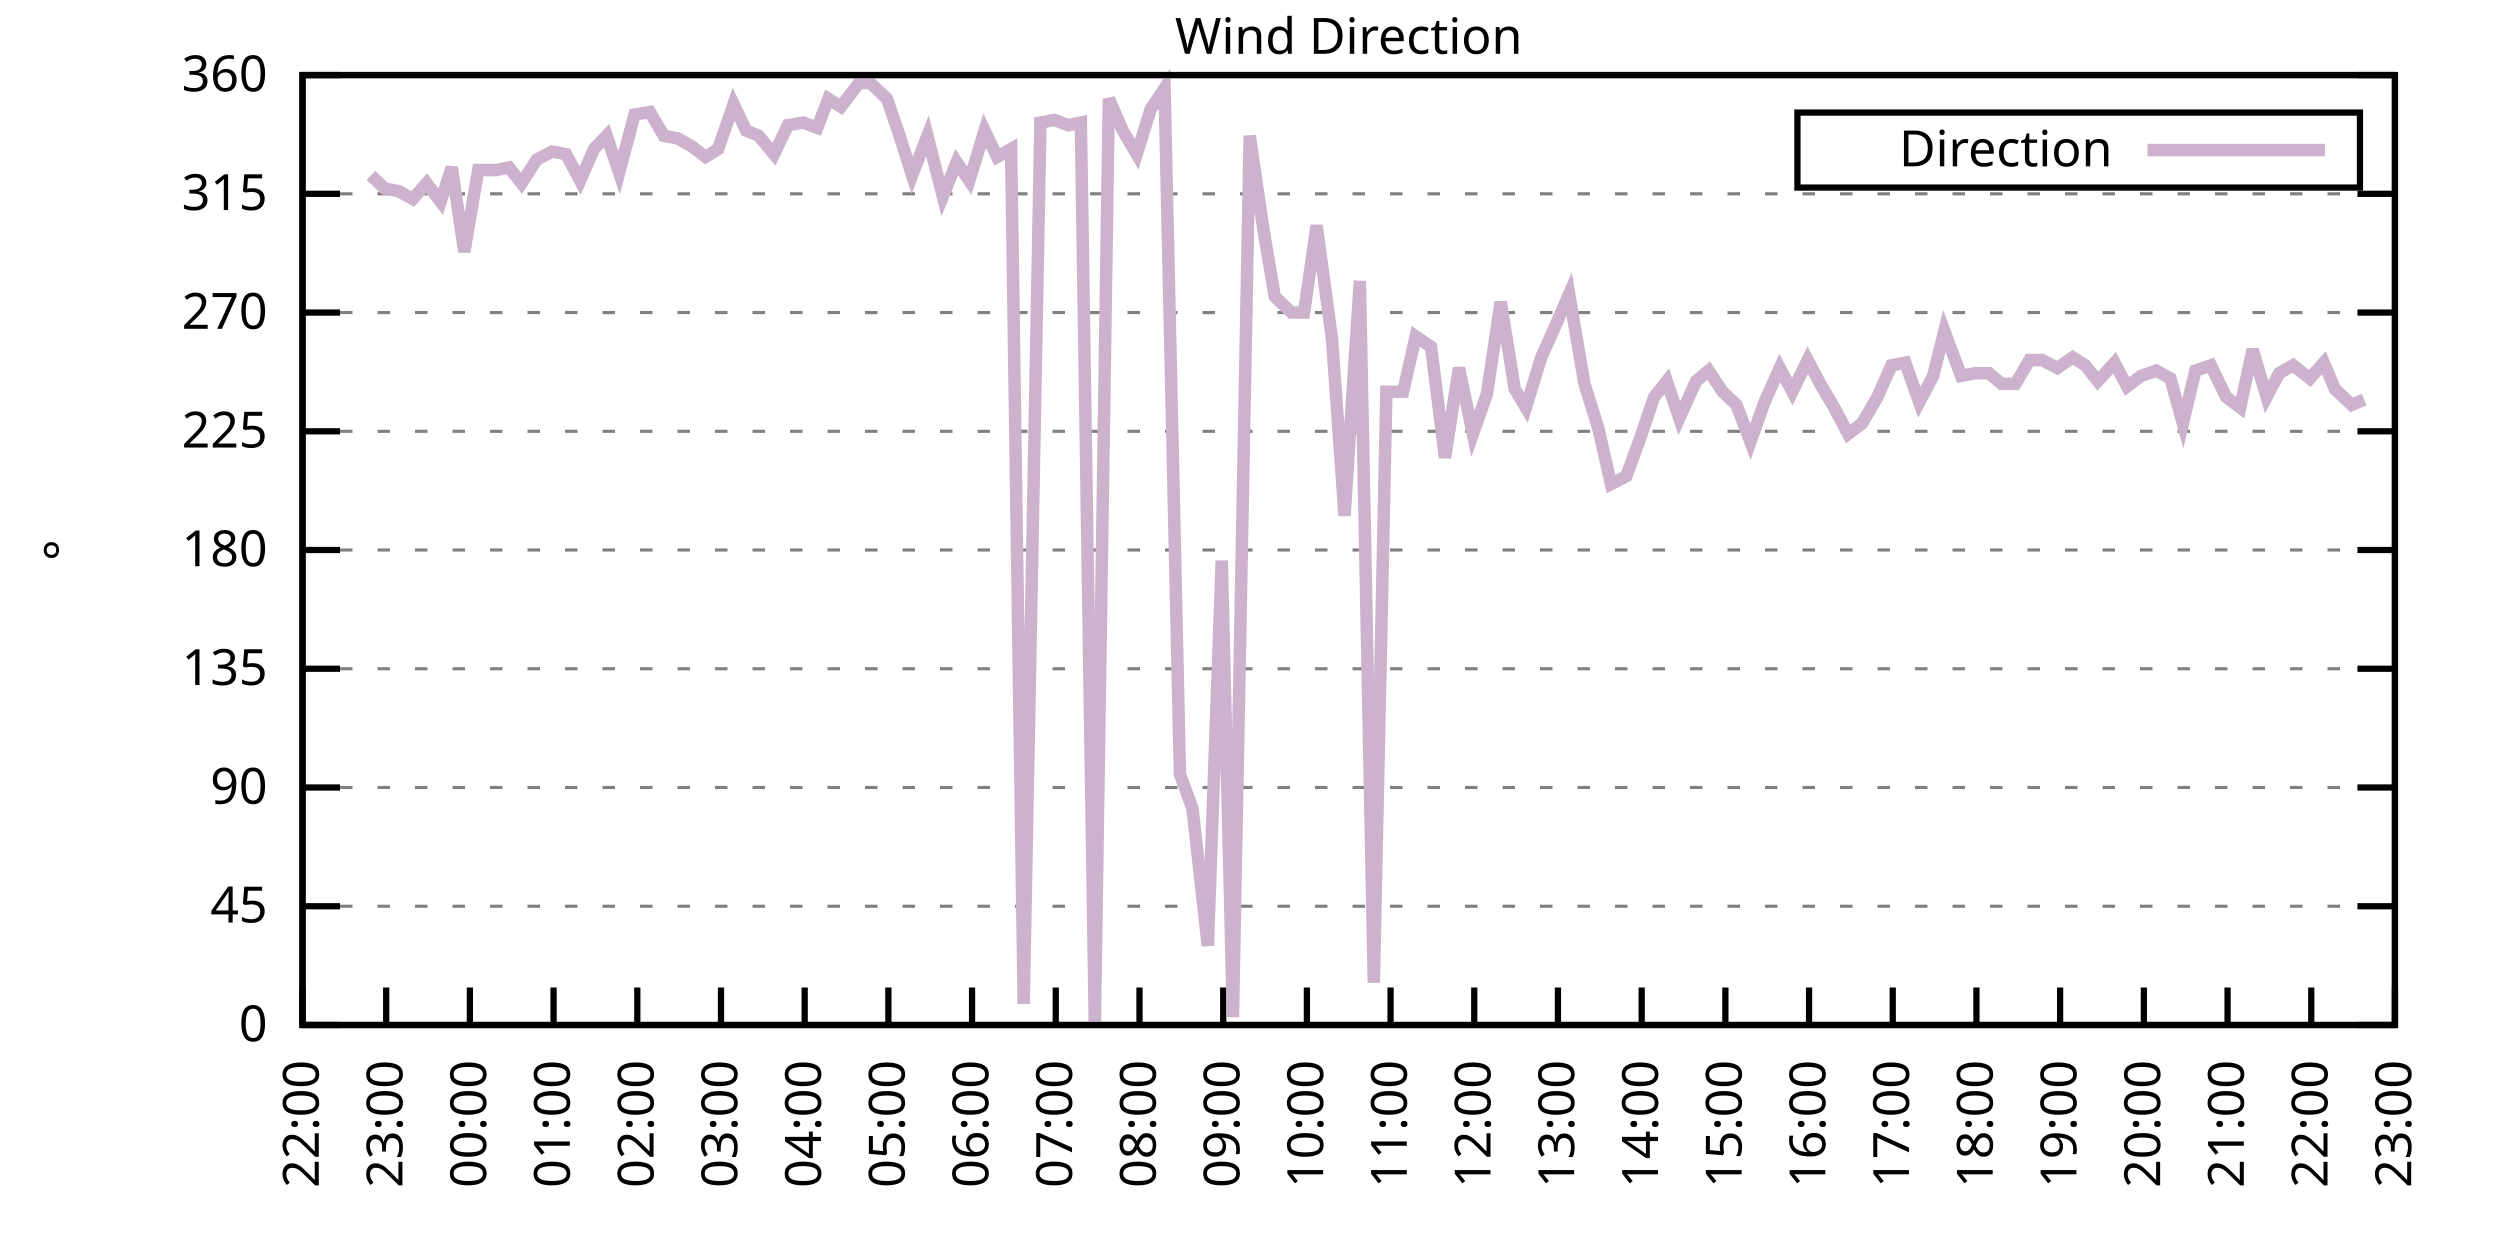
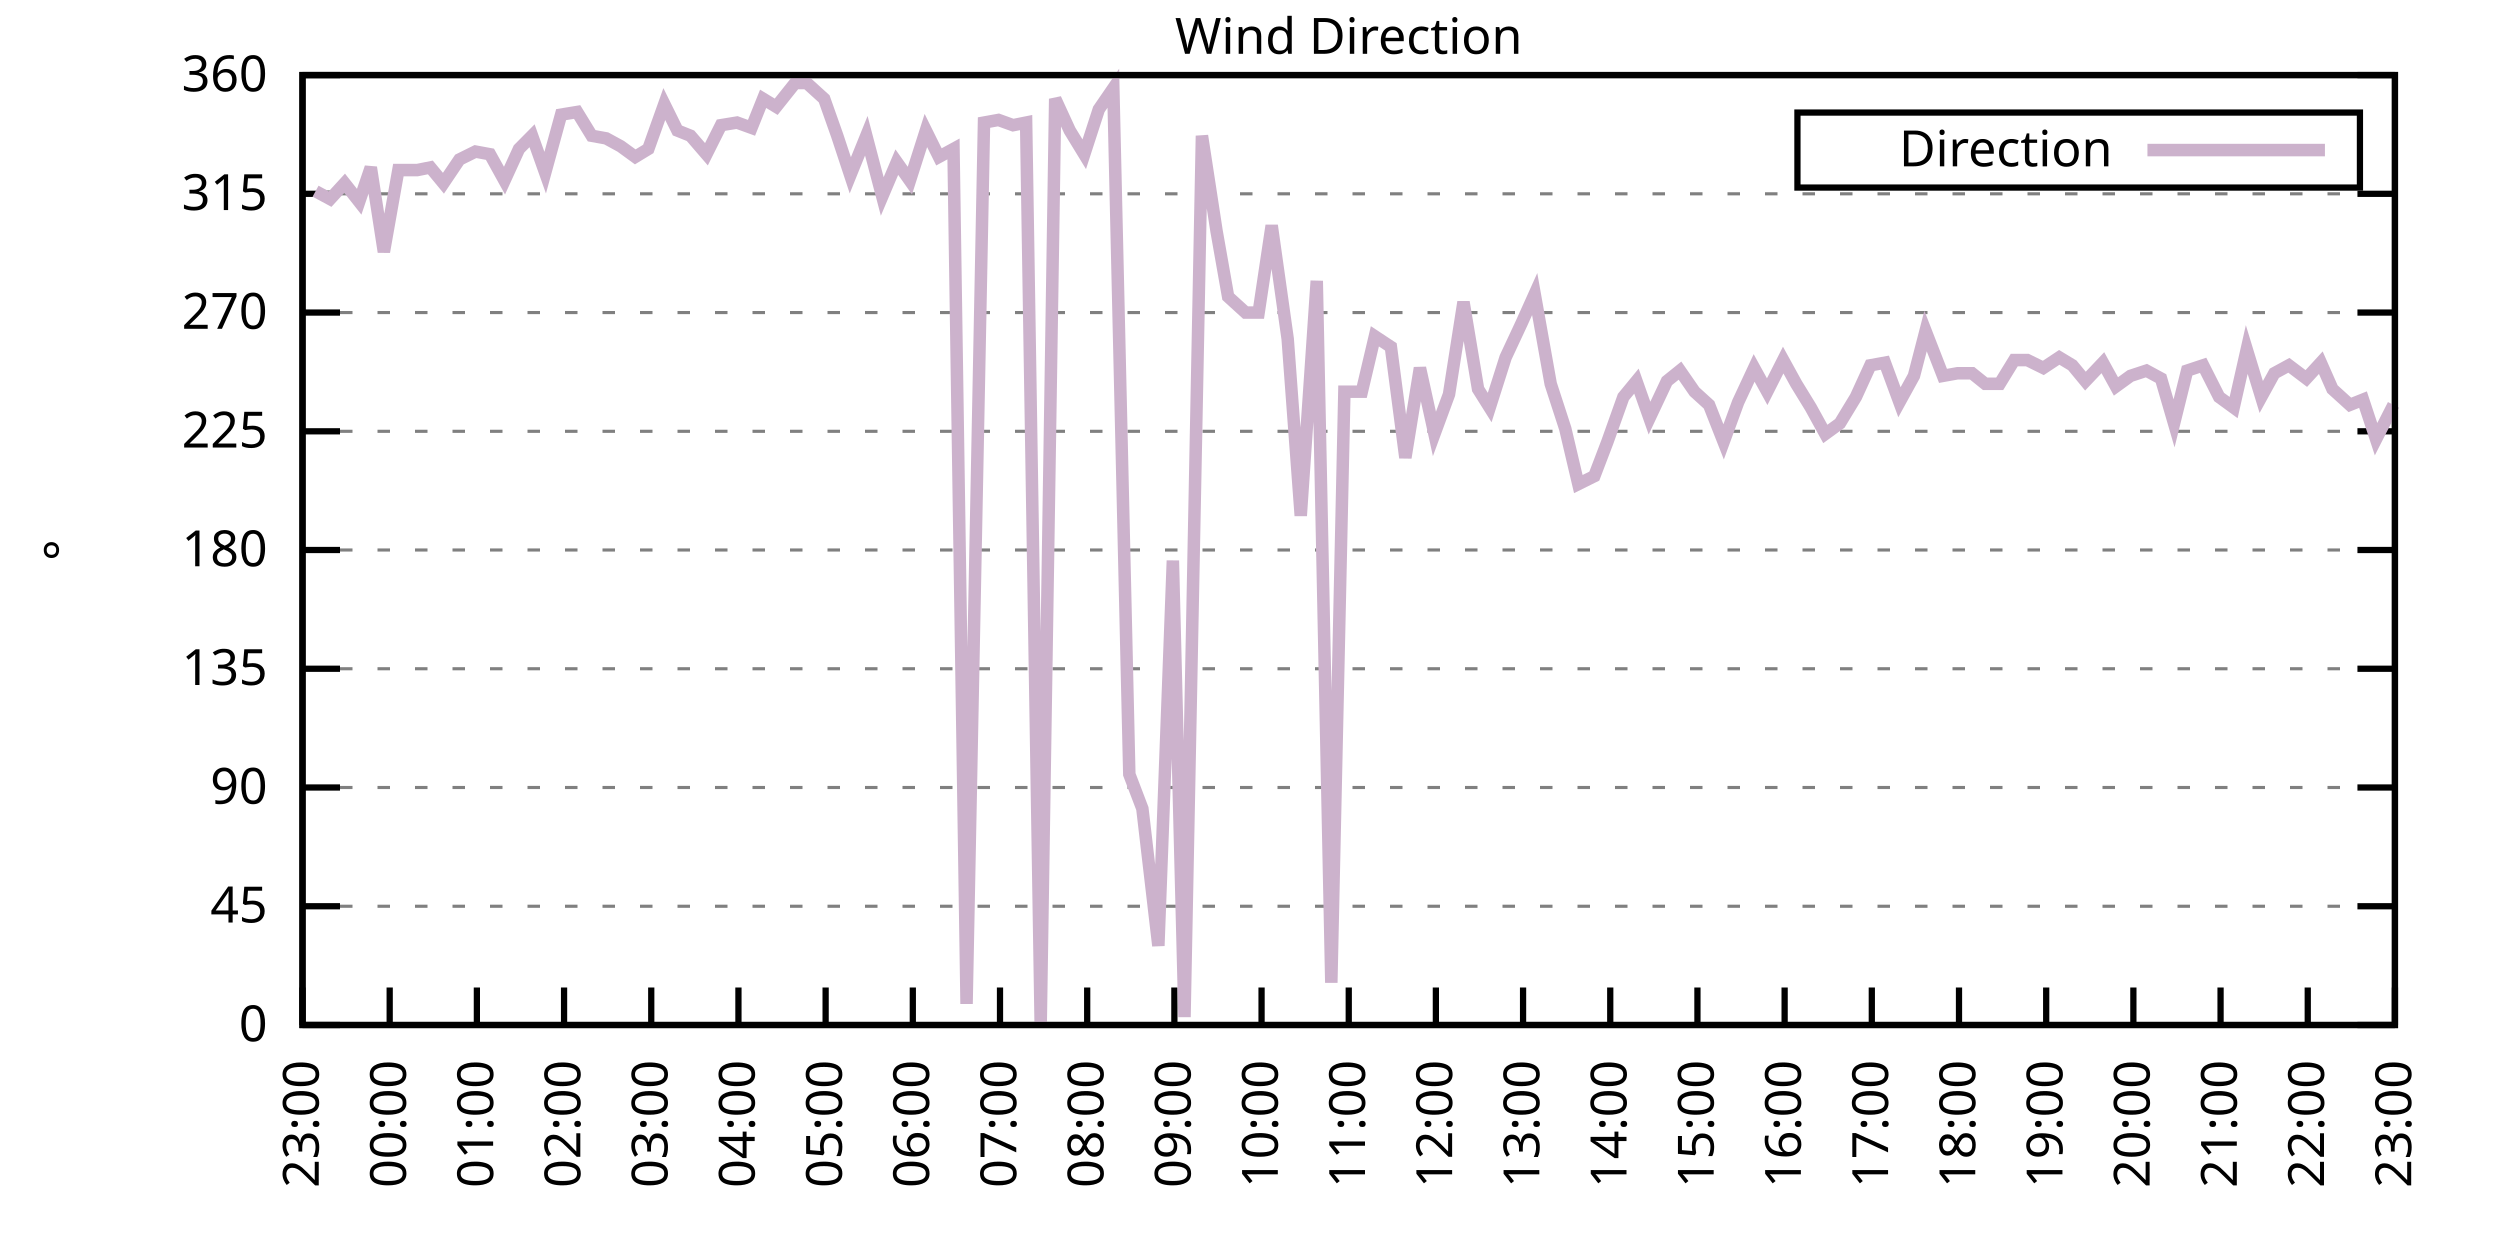
<svg xmlns="http://www.w3.org/2000/svg" xmlns:xlink="http://www.w3.org/1999/xlink" width="400" height="200" viewBox="0 0 400 200">
  <g id="gnuplot_canvas">
    <rect x="0" y="0" width="400" height="200" fill="none" />
    <defs>
      <circle id="gpDot" r="0.5" stroke-width="0.5" stroke="currentColor" />
      <path id="gpPt0" stroke-width="0.333" stroke="currentColor" d="M-1,0 h2 M0,-1 v2" />
      <path id="gpPt1" stroke-width="0.333" stroke="currentColor" d="M-1,-1 L1,1 M1,-1 L-1,1" />
      <path id="gpPt2" stroke-width="0.333" stroke="currentColor" d="M-1,0 L1,0 M0,-1 L0,1 M-1,-1 L1,1 M-1,1 L1,-1" />
      <rect id="gpPt3" stroke-width="0.333" stroke="currentColor" x="-1" y="-1" width="2" height="2" />
      <rect id="gpPt4" stroke-width="0.333" stroke="currentColor" fill="currentColor" x="-1" y="-1" width="2" height="2" />
      <circle id="gpPt5" stroke-width="0.333" stroke="currentColor" cx="0" cy="0" r="1" />
      <use xlink:href="#gpPt5" id="gpPt6" fill="currentColor" stroke="none" />
      <path id="gpPt7" stroke-width="0.333" stroke="currentColor" d="M0,-1.33 L-1.33,0.67 L1.33,0.67 z" />
      <use xlink:href="#gpPt7" id="gpPt8" fill="currentColor" stroke="none" />
      <use xlink:href="#gpPt7" id="gpPt9" stroke="currentColor" transform="rotate(180)" />
      <use xlink:href="#gpPt9" id="gpPt10" fill="currentColor" stroke="none" />
      <use xlink:href="#gpPt3" id="gpPt11" stroke="currentColor" transform="rotate(45)" />
      <use xlink:href="#gpPt11" id="gpPt12" fill="currentColor" stroke="none" />
      <path id="gpPt13" stroke-width="0.333" stroke="currentColor" d="M0,1.330 L1.265,0.411 L0.782,-1.067 L-0.782,-1.076 L-1.265,0.411 z" />
      <use xlink:href="#gpPt13" id="gpPt14" fill="currentColor" stroke="none" />
      <filter id="textbox" filterUnits="objectBoundingBox" x="0" y="0" height="1" width="1">
        <feFlood flood-color="white" flood-opacity="1" result="bgnd" />
        <feComposite in="SourceGraphic" in2="bgnd" operator="atop" />
      </filter>
      <filter id="greybox" filterUnits="objectBoundingBox" x="0" y="0" height="1" width="1">
        <feFlood flood-color="lightgrey" flood-opacity="1" result="grey" />
        <feComposite in="SourceGraphic" in2="grey" operator="atop" />
      </filter>
    </defs>
    <g fill="none" color="white" stroke="currentColor" stroke-width="1.00" stroke-linecap="butt" stroke-linejoin="miter">
</g>
    <g fill="none" color="black" stroke="currentColor" stroke-width="1.00" stroke-linecap="butt" stroke-linejoin="miter">
      <g stroke="none" shape-rendering="crispEdges">
        <polygon fill="rgb(255, 255, 255)" points="48.40,164.00 383.18,164.00 383.18,12.02 48.40,12.02 " />
      </g>
    </g>
    <g fill="none" color="black" stroke="currentColor" stroke-width="1.00" stroke-linecap="butt" stroke-linejoin="miter">
</g>
    <g fill="none" color="black" stroke="black" stroke-width="0.50" stroke-linecap="butt" stroke-linejoin="miter">
</g>
    <g fill="none" color="gray" stroke="currentColor" stroke-width="0.50" stroke-linecap="butt" stroke-linejoin="miter">
      <path stroke="gray" stroke-dasharray="2,4" class="gridline" d="M48.40,164.00 L383.19,164.00  " />
    </g>
    <g fill="none" color="gray" stroke="gray" stroke-width="1.00" stroke-linecap="butt" stroke-linejoin="miter">
</g>
    <g fill="none" color="black" stroke="currentColor" stroke-width="1.00" stroke-linecap="butt" stroke-linejoin="miter">
      <path stroke="black" d="M48.40,164.00 L54.40,164.00 M383.19,164.00 L377.19,164.00  " />
      <g transform="translate(42.80,166.60)" stroke="none" fill="black" font-family="Sans" font-size="8.00" text-anchor="end">
        <text>
          <tspan font-family="Sans"> 0</tspan>
        </text>
      </g>
    </g>
    <g fill="none" color="black" stroke="currentColor" stroke-width="1.00" stroke-linecap="butt" stroke-linejoin="miter">
</g>
    <g fill="none" color="black" stroke="black" stroke-width="0.50" stroke-linecap="butt" stroke-linejoin="miter">
</g>
    <g fill="none" color="gray" stroke="currentColor" stroke-width="0.50" stroke-linecap="butt" stroke-linejoin="miter">
      <path stroke="gray" stroke-dasharray="2,4" class="gridline" d="M48.40,145.00 L383.19,145.00  " />
    </g>
    <g fill="none" color="gray" stroke="gray" stroke-width="1.00" stroke-linecap="butt" stroke-linejoin="miter">
</g>
    <g fill="none" color="black" stroke="currentColor" stroke-width="1.00" stroke-linecap="butt" stroke-linejoin="miter">
      <path stroke="black" d="M48.40,145.00 L54.40,145.00 M383.19,145.00 L377.19,145.00  " />
      <g transform="translate(42.80,147.60)" stroke="none" fill="black" font-family="Sans" font-size="8.00" text-anchor="end">
        <text>
          <tspan font-family="Sans"> 45</tspan>
        </text>
      </g>
    </g>
    <g fill="none" color="black" stroke="currentColor" stroke-width="1.00" stroke-linecap="butt" stroke-linejoin="miter">
</g>
    <g fill="none" color="black" stroke="black" stroke-width="0.50" stroke-linecap="butt" stroke-linejoin="miter">
</g>
    <g fill="none" color="gray" stroke="currentColor" stroke-width="0.50" stroke-linecap="butt" stroke-linejoin="miter">
      <path stroke="gray" stroke-dasharray="2,4" class="gridline" d="M48.40,126.00 L383.19,126.00  " />
    </g>
    <g fill="none" color="gray" stroke="gray" stroke-width="1.00" stroke-linecap="butt" stroke-linejoin="miter">
</g>
    <g fill="none" color="black" stroke="currentColor" stroke-width="1.00" stroke-linecap="butt" stroke-linejoin="miter">
      <path stroke="black" d="M48.40,126.00 L54.40,126.00 M383.19,126.00 L377.19,126.00  " />
      <g transform="translate(42.80,128.60)" stroke="none" fill="black" font-family="Sans" font-size="8.00" text-anchor="end">
        <text>
          <tspan font-family="Sans"> 90</tspan>
        </text>
      </g>
    </g>
    <g fill="none" color="black" stroke="currentColor" stroke-width="1.00" stroke-linecap="butt" stroke-linejoin="miter">
</g>
    <g fill="none" color="black" stroke="black" stroke-width="0.50" stroke-linecap="butt" stroke-linejoin="miter">
</g>
    <g fill="none" color="gray" stroke="currentColor" stroke-width="0.50" stroke-linecap="butt" stroke-linejoin="miter">
      <path stroke="gray" stroke-dasharray="2,4" class="gridline" d="M48.40,107.00 L383.19,107.00  " />
    </g>
    <g fill="none" color="gray" stroke="gray" stroke-width="1.00" stroke-linecap="butt" stroke-linejoin="miter">
</g>
    <g fill="none" color="black" stroke="currentColor" stroke-width="1.00" stroke-linecap="butt" stroke-linejoin="miter">
      <path stroke="black" d="M48.40,107.00 L54.40,107.00 M383.19,107.00 L377.19,107.00  " />
      <g transform="translate(42.80,109.60)" stroke="none" fill="black" font-family="Sans" font-size="8.00" text-anchor="end">
        <text>
          <tspan font-family="Sans"> 135</tspan>
        </text>
      </g>
    </g>
    <g fill="none" color="black" stroke="currentColor" stroke-width="1.00" stroke-linecap="butt" stroke-linejoin="miter">
</g>
    <g fill="none" color="black" stroke="black" stroke-width="0.50" stroke-linecap="butt" stroke-linejoin="miter">
</g>
    <g fill="none" color="gray" stroke="currentColor" stroke-width="0.50" stroke-linecap="butt" stroke-linejoin="miter">
      <path stroke="gray" stroke-dasharray="2,4" class="gridline" d="M48.40,88.00 L383.19,88.00  " />
    </g>
    <g fill="none" color="gray" stroke="gray" stroke-width="1.00" stroke-linecap="butt" stroke-linejoin="miter">
</g>
    <g fill="none" color="black" stroke="currentColor" stroke-width="1.00" stroke-linecap="butt" stroke-linejoin="miter">
      <path stroke="black" d="M48.40,88.00 L54.40,88.00 M383.19,88.00 L377.19,88.00  " />
      <g transform="translate(42.80,90.60)" stroke="none" fill="black" font-family="Sans" font-size="8.00" text-anchor="end">
        <text>
          <tspan font-family="Sans"> 180</tspan>
        </text>
      </g>
    </g>
    <g fill="none" color="black" stroke="currentColor" stroke-width="1.00" stroke-linecap="butt" stroke-linejoin="miter">
</g>
    <g fill="none" color="black" stroke="black" stroke-width="0.50" stroke-linecap="butt" stroke-linejoin="miter">
</g>
    <g fill="none" color="gray" stroke="currentColor" stroke-width="0.50" stroke-linecap="butt" stroke-linejoin="miter">
      <path stroke="gray" stroke-dasharray="2,4" class="gridline" d="M48.40,69.01 L383.19,69.01  " />
    </g>
    <g fill="none" color="gray" stroke="gray" stroke-width="1.00" stroke-linecap="butt" stroke-linejoin="miter">
</g>
    <g fill="none" color="black" stroke="currentColor" stroke-width="1.00" stroke-linecap="butt" stroke-linejoin="miter">
      <path stroke="black" d="M48.40,69.01 L54.40,69.01 M383.19,69.01 L377.19,69.01  " />
      <g transform="translate(42.80,71.61)" stroke="none" fill="black" font-family="Sans" font-size="8.00" text-anchor="end">
        <text>
          <tspan font-family="Sans"> 225</tspan>
        </text>
      </g>
    </g>
    <g fill="none" color="black" stroke="currentColor" stroke-width="1.00" stroke-linecap="butt" stroke-linejoin="miter">
</g>
    <g fill="none" color="black" stroke="black" stroke-width="0.50" stroke-linecap="butt" stroke-linejoin="miter">
</g>
    <g fill="none" color="gray" stroke="currentColor" stroke-width="0.50" stroke-linecap="butt" stroke-linejoin="miter">
      <path stroke="gray" stroke-dasharray="2,4" class="gridline" d="M48.40,50.01 L383.19,50.01  " />
    </g>
    <g fill="none" color="gray" stroke="gray" stroke-width="1.00" stroke-linecap="butt" stroke-linejoin="miter">
</g>
    <g fill="none" color="black" stroke="currentColor" stroke-width="1.00" stroke-linecap="butt" stroke-linejoin="miter">
      <path stroke="black" d="M48.40,50.01 L54.40,50.01 M383.19,50.01 L377.19,50.01  " />
      <g transform="translate(42.80,52.61)" stroke="none" fill="black" font-family="Sans" font-size="8.00" text-anchor="end">
        <text>
          <tspan font-family="Sans"> 270</tspan>
        </text>
      </g>
    </g>
    <g fill="none" color="black" stroke="currentColor" stroke-width="1.00" stroke-linecap="butt" stroke-linejoin="miter">
</g>
    <g fill="none" color="black" stroke="black" stroke-width="0.50" stroke-linecap="butt" stroke-linejoin="miter">
</g>
    <g fill="none" color="gray" stroke="currentColor" stroke-width="0.50" stroke-linecap="butt" stroke-linejoin="miter">
      <path stroke="gray" stroke-dasharray="2,4" class="gridline" d="M48.40,31.01 L383.19,31.01  " />
    </g>
    <g fill="none" color="gray" stroke="gray" stroke-width="1.00" stroke-linecap="butt" stroke-linejoin="miter">
</g>
    <g fill="none" color="black" stroke="currentColor" stroke-width="1.00" stroke-linecap="butt" stroke-linejoin="miter">
      <path stroke="black" d="M48.40,31.01 L54.40,31.01 M383.19,31.01 L377.19,31.01  " />
      <g transform="translate(42.80,33.61)" stroke="none" fill="black" font-family="Sans" font-size="8.00" text-anchor="end">
        <text>
          <tspan font-family="Sans"> 315</tspan>
        </text>
      </g>
    </g>
    <g fill="none" color="black" stroke="currentColor" stroke-width="1.00" stroke-linecap="butt" stroke-linejoin="miter">
</g>
    <g fill="none" color="black" stroke="black" stroke-width="0.50" stroke-linecap="butt" stroke-linejoin="miter">
</g>
    <g fill="none" color="gray" stroke="currentColor" stroke-width="0.50" stroke-linecap="butt" stroke-linejoin="miter">
      <path stroke="gray" stroke-dasharray="2,4" class="gridline" d="M48.40,12.01 L383.19,12.01  " />
    </g>
    <g fill="none" color="gray" stroke="gray" stroke-width="1.00" stroke-linecap="butt" stroke-linejoin="miter">
</g>
    <g fill="none" color="black" stroke="currentColor" stroke-width="1.00" stroke-linecap="butt" stroke-linejoin="miter">
      <path stroke="black" d="M48.40,12.01 L54.40,12.01 M383.19,12.01 L377.19,12.01  " />
      <g transform="translate(42.80,14.61)" stroke="none" fill="black" font-family="Sans" font-size="8.00" text-anchor="end">
        <text>
          <tspan font-family="Sans"> 360</tspan>
        </text>
      </g>
    </g>
    <g fill="none" color="black" stroke="currentColor" stroke-width="1.00" stroke-linecap="butt" stroke-linejoin="miter">
      <path stroke="black" d="M48.40,164.00 L48.40,158.00  " />
      <g transform="translate(51.00,169.60) rotate(270.00)" stroke="none" fill="black" font-family="Sans" font-size="8.00" text-anchor="end">
        <text>
-           <tspan font-family="Sans">22:00</tspan>
-         </text>
-       </g>
-     </g>
-     <g fill="none" color="black" stroke="currentColor" stroke-width="1.00" stroke-linecap="butt" stroke-linejoin="miter">
-       <path stroke="black" d="M61.79,164.00 L61.79,158.00  " />
-       <g transform="translate(64.39,169.60) rotate(270.00)" stroke="none" fill="black" font-family="Sans" font-size="8.00" text-anchor="end">
-         <text>
          <tspan font-family="Sans">23:00</tspan>
        </text>
      </g>
    </g>
    <g fill="none" color="black" stroke="currentColor" stroke-width="1.00" stroke-linecap="butt" stroke-linejoin="miter">
-       <path stroke="black" d="M75.18,164.00 L75.18,158.00  " />
-       <g transform="translate(77.78,169.60) rotate(270.00)" stroke="none" fill="black" font-family="Sans" font-size="8.00" text-anchor="end">
+       <path stroke="black" d="M62.35,164.00 L62.35,158.00  " />
+       <g transform="translate(64.95,169.60) rotate(270.00)" stroke="none" fill="black" font-family="Sans" font-size="8.00" text-anchor="end">
        <text>
          <tspan font-family="Sans">00:00</tspan>
        </text>
      </g>
    </g>
    <g fill="none" color="black" stroke="currentColor" stroke-width="1.00" stroke-linecap="butt" stroke-linejoin="miter">
-       <path stroke="black" d="M88.57,164.00 L88.57,158.00  " />
-       <g transform="translate(91.17,169.60) rotate(270.00)" stroke="none" fill="black" font-family="Sans" font-size="8.00" text-anchor="end">
+       <path stroke="black" d="M76.30,164.00 L76.30,158.00  " />
+       <g transform="translate(78.90,169.60) rotate(270.00)" stroke="none" fill="black" font-family="Sans" font-size="8.00" text-anchor="end">
        <text>
          <tspan font-family="Sans">01:00</tspan>
        </text>
      </g>
    </g>
    <g fill="none" color="black" stroke="currentColor" stroke-width="1.00" stroke-linecap="butt" stroke-linejoin="miter">
-       <path stroke="black" d="M101.97,164.00 L101.97,158.00  " />
-       <g transform="translate(104.57,169.60) rotate(270.00)" stroke="none" fill="black" font-family="Sans" font-size="8.00" text-anchor="end">
+       <path stroke="black" d="M90.25,164.00 L90.25,158.00  " />
+       <g transform="translate(92.85,169.60) rotate(270.00)" stroke="none" fill="black" font-family="Sans" font-size="8.00" text-anchor="end">
        <text>
          <tspan font-family="Sans">02:00</tspan>
        </text>
      </g>
    </g>
    <g fill="none" color="black" stroke="currentColor" stroke-width="1.00" stroke-linecap="butt" stroke-linejoin="miter">
-       <path stroke="black" d="M115.36,164.00 L115.36,158.00  " />
-       <g transform="translate(117.96,169.60) rotate(270.00)" stroke="none" fill="black" font-family="Sans" font-size="8.00" text-anchor="end">
+       <path stroke="black" d="M104.20,164.00 L104.20,158.00  " />
+       <g transform="translate(106.80,169.60) rotate(270.00)" stroke="none" fill="black" font-family="Sans" font-size="8.00" text-anchor="end">
        <text>
          <tspan font-family="Sans">03:00</tspan>
        </text>
      </g>
    </g>
    <g fill="none" color="black" stroke="currentColor" stroke-width="1.00" stroke-linecap="butt" stroke-linejoin="miter">
-       <path stroke="black" d="M128.75,164.00 L128.75,158.00  " />
-       <g transform="translate(131.35,169.60) rotate(270.00)" stroke="none" fill="black" font-family="Sans" font-size="8.00" text-anchor="end">
+       <path stroke="black" d="M118.15,164.00 L118.15,158.00  " />
+       <g transform="translate(120.75,169.60) rotate(270.00)" stroke="none" fill="black" font-family="Sans" font-size="8.00" text-anchor="end">
        <text>
          <tspan font-family="Sans">04:00</tspan>
        </text>
      </g>
    </g>
    <g fill="none" color="black" stroke="currentColor" stroke-width="1.00" stroke-linecap="butt" stroke-linejoin="miter">
-       <path stroke="black" d="M142.14,164.00 L142.14,158.00  " />
-       <g transform="translate(144.74,169.60) rotate(270.00)" stroke="none" fill="black" font-family="Sans" font-size="8.00" text-anchor="end">
+       <path stroke="black" d="M132.10,164.00 L132.10,158.00  " />
+       <g transform="translate(134.70,169.60) rotate(270.00)" stroke="none" fill="black" font-family="Sans" font-size="8.00" text-anchor="end">
        <text>
          <tspan font-family="Sans">05:00</tspan>
        </text>
      </g>
    </g>
    <g fill="none" color="black" stroke="currentColor" stroke-width="1.00" stroke-linecap="butt" stroke-linejoin="miter">
-       <path stroke="black" d="M155.53,164.00 L155.53,158.00  " />
-       <g transform="translate(158.13,169.60) rotate(270.00)" stroke="none" fill="black" font-family="Sans" font-size="8.00" text-anchor="end">
+       <path stroke="black" d="M146.05,164.00 L146.05,158.00  " />
+       <g transform="translate(148.65,169.60) rotate(270.00)" stroke="none" fill="black" font-family="Sans" font-size="8.00" text-anchor="end">
        <text>
          <tspan font-family="Sans">06:00</tspan>
        </text>
      </g>
    </g>
    <g fill="none" color="black" stroke="currentColor" stroke-width="1.00" stroke-linecap="butt" stroke-linejoin="miter">
-       <path stroke="black" d="M168.92,164.00 L168.92,158.00  " />
-       <g transform="translate(171.52,169.60) rotate(270.00)" stroke="none" fill="black" font-family="Sans" font-size="8.00" text-anchor="end">
+       <path stroke="black" d="M160.00,164.00 L160.00,158.00  " />
+       <g transform="translate(162.60,169.60) rotate(270.00)" stroke="none" fill="black" font-family="Sans" font-size="8.00" text-anchor="end">
        <text>
          <tspan font-family="Sans">07:00</tspan>
        </text>
      </g>
    </g>
    <g fill="none" color="black" stroke="currentColor" stroke-width="1.00" stroke-linecap="butt" stroke-linejoin="miter">
-       <path stroke="black" d="M182.32,164.00 L182.32,158.00  " />
-       <g transform="translate(184.92,169.60) rotate(270.00)" stroke="none" fill="black" font-family="Sans" font-size="8.00" text-anchor="end">
+       <path stroke="black" d="M173.95,164.00 L173.95,158.00  " />
+       <g transform="translate(176.55,169.60) rotate(270.00)" stroke="none" fill="black" font-family="Sans" font-size="8.00" text-anchor="end">
        <text>
          <tspan font-family="Sans">08:00</tspan>
        </text>
      </g>
    </g>
    <g fill="none" color="black" stroke="currentColor" stroke-width="1.00" stroke-linecap="butt" stroke-linejoin="miter">
-       <path stroke="black" d="M195.71,164.00 L195.71,158.00  " />
-       <g transform="translate(198.31,169.60) rotate(270.00)" stroke="none" fill="black" font-family="Sans" font-size="8.00" text-anchor="end">
+       <path stroke="black" d="M187.90,164.00 L187.90,158.00  " />
+       <g transform="translate(190.50,169.60) rotate(270.00)" stroke="none" fill="black" font-family="Sans" font-size="8.00" text-anchor="end">
        <text>
          <tspan font-family="Sans">09:00</tspan>
        </text>
      </g>
    </g>
    <g fill="none" color="black" stroke="currentColor" stroke-width="1.00" stroke-linecap="butt" stroke-linejoin="miter">
-       <path stroke="black" d="M209.10,164.00 L209.10,158.00  " />
-       <g transform="translate(211.70,169.60) rotate(270.00)" stroke="none" fill="black" font-family="Sans" font-size="8.00" text-anchor="end">
+       <path stroke="black" d="M201.85,164.00 L201.85,158.00  " />
+       <g transform="translate(204.45,169.60) rotate(270.00)" stroke="none" fill="black" font-family="Sans" font-size="8.00" text-anchor="end">
        <text>
          <tspan font-family="Sans">10:00</tspan>
        </text>
      </g>
    </g>
    <g fill="none" color="black" stroke="currentColor" stroke-width="1.00" stroke-linecap="butt" stroke-linejoin="miter">
-       <path stroke="black" d="M222.49,164.00 L222.49,158.00  " />
-       <g transform="translate(225.09,169.60) rotate(270.00)" stroke="none" fill="black" font-family="Sans" font-size="8.00" text-anchor="end">
+       <path stroke="black" d="M215.80,164.00 L215.80,158.00  " />
+       <g transform="translate(218.40,169.60) rotate(270.00)" stroke="none" fill="black" font-family="Sans" font-size="8.00" text-anchor="end">
        <text>
          <tspan font-family="Sans">11:00</tspan>
        </text>
      </g>
    </g>
    <g fill="none" color="black" stroke="currentColor" stroke-width="1.00" stroke-linecap="butt" stroke-linejoin="miter">
-       <path stroke="black" d="M235.88,164.00 L235.88,158.00  " />
-       <g transform="translate(238.48,169.60) rotate(270.00)" stroke="none" fill="black" font-family="Sans" font-size="8.00" text-anchor="end">
+       <path stroke="black" d="M229.74,164.00 L229.74,158.00  " />
+       <g transform="translate(232.34,169.60) rotate(270.00)" stroke="none" fill="black" font-family="Sans" font-size="8.00" text-anchor="end">
        <text>
          <tspan font-family="Sans">12:00</tspan>
        </text>
      </g>
    </g>
    <g fill="none" color="black" stroke="currentColor" stroke-width="1.00" stroke-linecap="butt" stroke-linejoin="miter">
-       <path stroke="black" d="M249.27,164.00 L249.27,158.00  " />
-       <g transform="translate(251.87,169.60) rotate(270.00)" stroke="none" fill="black" font-family="Sans" font-size="8.00" text-anchor="end">
+       <path stroke="black" d="M243.69,164.00 L243.69,158.00  " />
+       <g transform="translate(246.29,169.60) rotate(270.00)" stroke="none" fill="black" font-family="Sans" font-size="8.00" text-anchor="end">
        <text>
          <tspan font-family="Sans">13:00</tspan>
        </text>
      </g>
    </g>
    <g fill="none" color="black" stroke="currentColor" stroke-width="1.00" stroke-linecap="butt" stroke-linejoin="miter">
-       <path stroke="black" d="M262.67,164.00 L262.67,158.00  " />
-       <g transform="translate(265.27,169.60) rotate(270.00)" stroke="none" fill="black" font-family="Sans" font-size="8.00" text-anchor="end">
+       <path stroke="black" d="M257.64,164.00 L257.64,158.00  " />
+       <g transform="translate(260.24,169.60) rotate(270.00)" stroke="none" fill="black" font-family="Sans" font-size="8.00" text-anchor="end">
        <text>
          <tspan font-family="Sans">14:00</tspan>
        </text>
      </g>
    </g>
    <g fill="none" color="black" stroke="currentColor" stroke-width="1.00" stroke-linecap="butt" stroke-linejoin="miter">
-       <path stroke="black" d="M276.06,164.00 L276.06,158.00  " />
-       <g transform="translate(278.66,169.60) rotate(270.00)" stroke="none" fill="black" font-family="Sans" font-size="8.00" text-anchor="end">
+       <path stroke="black" d="M271.59,164.00 L271.59,158.00  " />
+       <g transform="translate(274.19,169.60) rotate(270.00)" stroke="none" fill="black" font-family="Sans" font-size="8.00" text-anchor="end">
        <text>
          <tspan font-family="Sans">15:00</tspan>
        </text>
      </g>
    </g>
    <g fill="none" color="black" stroke="currentColor" stroke-width="1.00" stroke-linecap="butt" stroke-linejoin="miter">
-       <path stroke="black" d="M289.45,164.00 L289.45,158.00  " />
-       <g transform="translate(292.05,169.60) rotate(270.00)" stroke="none" fill="black" font-family="Sans" font-size="8.00" text-anchor="end">
+       <path stroke="black" d="M285.54,164.00 L285.54,158.00  " />
+       <g transform="translate(288.14,169.60) rotate(270.00)" stroke="none" fill="black" font-family="Sans" font-size="8.00" text-anchor="end">
        <text>
          <tspan font-family="Sans">16:00</tspan>
        </text>
      </g>
    </g>
    <g fill="none" color="black" stroke="currentColor" stroke-width="1.00" stroke-linecap="butt" stroke-linejoin="miter">
-       <path stroke="black" d="M302.84,164.00 L302.84,158.00  " />
-       <g transform="translate(305.44,169.60) rotate(270.00)" stroke="none" fill="black" font-family="Sans" font-size="8.00" text-anchor="end">
+       <path stroke="black" d="M299.49,164.00 L299.49,158.00  " />
+       <g transform="translate(302.09,169.60) rotate(270.00)" stroke="none" fill="black" font-family="Sans" font-size="8.00" text-anchor="end">
        <text>
          <tspan font-family="Sans">17:00</tspan>
        </text>
      </g>
    </g>
    <g fill="none" color="black" stroke="currentColor" stroke-width="1.00" stroke-linecap="butt" stroke-linejoin="miter">
-       <path stroke="black" d="M316.23,164.00 L316.23,158.00  " />
-       <g transform="translate(318.83,169.60) rotate(270.00)" stroke="none" fill="black" font-family="Sans" font-size="8.00" text-anchor="end">
+       <path stroke="black" d="M313.44,164.00 L313.44,158.00  " />
+       <g transform="translate(316.04,169.60) rotate(270.00)" stroke="none" fill="black" font-family="Sans" font-size="8.00" text-anchor="end">
        <text>
          <tspan font-family="Sans">18:00</tspan>
        </text>
      </g>
    </g>
    <g fill="none" color="black" stroke="currentColor" stroke-width="1.00" stroke-linecap="butt" stroke-linejoin="miter">
-       <path stroke="black" d="M329.62,164.00 L329.62,158.00  " />
-       <g transform="translate(332.22,169.60) rotate(270.00)" stroke="none" fill="black" font-family="Sans" font-size="8.00" text-anchor="end">
+       <path stroke="black" d="M327.39,164.00 L327.39,158.00  " />
+       <g transform="translate(329.99,169.60) rotate(270.00)" stroke="none" fill="black" font-family="Sans" font-size="8.00" text-anchor="end">
        <text>
          <tspan font-family="Sans">19:00</tspan>
        </text>
      </g>
    </g>
    <g fill="none" color="black" stroke="currentColor" stroke-width="1.00" stroke-linecap="butt" stroke-linejoin="miter">
-       <path stroke="black" d="M343.02,164.00 L343.02,158.00  " />
-       <g transform="translate(345.62,169.60) rotate(270.00)" stroke="none" fill="black" font-family="Sans" font-size="8.00" text-anchor="end">
+       <path stroke="black" d="M341.34,164.00 L341.34,158.00  " />
+       <g transform="translate(343.94,169.60) rotate(270.00)" stroke="none" fill="black" font-family="Sans" font-size="8.00" text-anchor="end">
        <text>
          <tspan font-family="Sans">20:00</tspan>
        </text>
      </g>
    </g>
    <g fill="none" color="black" stroke="currentColor" stroke-width="1.00" stroke-linecap="butt" stroke-linejoin="miter">
-       <path stroke="black" d="M356.41,164.00 L356.41,158.00  " />
-       <g transform="translate(359.01,169.60) rotate(270.00)" stroke="none" fill="black" font-family="Sans" font-size="8.00" text-anchor="end">
+       <path stroke="black" d="M355.29,164.00 L355.29,158.00  " />
+       <g transform="translate(357.89,169.60) rotate(270.00)" stroke="none" fill="black" font-family="Sans" font-size="8.00" text-anchor="end">
        <text>
          <tspan font-family="Sans">21:00</tspan>
        </text>
      </g>
    </g>
    <g fill="none" color="black" stroke="currentColor" stroke-width="1.00" stroke-linecap="butt" stroke-linejoin="miter">
-       <path stroke="black" d="M369.80,164.00 L369.80,158.00  " />
-       <g transform="translate(372.40,169.60) rotate(270.00)" stroke="none" fill="black" font-family="Sans" font-size="8.00" text-anchor="end">
+       <path stroke="black" d="M369.24,164.00 L369.24,158.00  " />
+       <g transform="translate(371.84,169.60) rotate(270.00)" stroke="none" fill="black" font-family="Sans" font-size="8.00" text-anchor="end">
        <text>
          <tspan font-family="Sans">22:00</tspan>
        </text>
      </g>
    </g>
    <g fill="none" color="black" stroke="currentColor" stroke-width="1.00" stroke-linecap="butt" stroke-linejoin="miter">
      <path stroke="black" d="M383.19,164.00 L383.19,158.00  " />
      <g transform="translate(385.79,169.60) rotate(270.00)" stroke="none" fill="black" font-family="Sans" font-size="8.00" text-anchor="end">
        <text>
          <tspan font-family="Sans">23:00</tspan>
        </text>
      </g>
    </g>
    <g fill="none" color="black" stroke="currentColor" stroke-width="1.00" stroke-linecap="butt" stroke-linejoin="miter">
</g>
    <g fill="none" color="black" stroke="currentColor" stroke-width="1.00" stroke-linecap="butt" stroke-linejoin="miter">
      <path stroke="black" d="M48.40,12.01 L48.40,164.00 L383.19,164.00 L383.19,12.01 L48.40,12.01 Z  " />
    </g>
    <g fill="none" color="black" stroke="currentColor" stroke-width="1.00" stroke-linecap="butt" stroke-linejoin="miter">
</g>
    <g fill="none" color="black" stroke="currentColor" stroke-width="1.00" stroke-linecap="butt" stroke-linejoin="miter">
      <path stroke="black" d="M287.59,30.01 L287.59,18.01 L377.59,18.01 L377.59,30.01 L287.59,30.01 Z  " />
    </g>
    <g id="Wind_direction_plot_1">
      <g fill="none" color="white" stroke="black" stroke-width="2.00" stroke-linecap="butt" stroke-linejoin="miter">
</g>
      <g fill="none" color="black" stroke="currentColor" stroke-width="2.00" stroke-linecap="butt" stroke-linejoin="miter">
        <g transform="translate(337.99,26.61)" stroke="none" fill="black" font-family="Sans" font-size="8.00" text-anchor="end">
          <text>
            <tspan font-family="Sans">Direction</tspan>
          </text>
        </g>
      </g>
      <g fill="none" color="black" stroke="currentColor" stroke-width="2.00" stroke-linecap="butt" stroke-linejoin="miter">
-         <path stroke="rgb(204, 178, 204)" d="M343.59,24.01 L371.99,24.01 M59.34,28.05 L61.57,30.16 L63.80,30.59 L66.03,31.85 L68.26,29.32 L70.50,32.28   L72.28,26.79 L74.29,40.30 L76.52,27.21 L79.42,27.21 L81.43,26.79 L83.44,29.32 L85.90,25.52 L88.35,24.25   L90.58,24.68 L92.82,28.90 L95.05,23.83 L97.06,21.72 L99.06,27.63 L101.52,18.34 L103.98,17.92 L106.21,21.72   L108.44,22.14 L110.67,23.41 L112.90,25.10 L114.91,23.83 L117.37,16.65 L119.38,20.88 L121.38,21.72 L123.84,24.68   L126.07,20.03 L128.53,19.61 L130.76,20.45 L132.54,15.81 L134.55,17.08 L137.45,13.28 L139.24,13.28 L141.92,15.81   L143.93,21.72 L145.94,28.05 L148.39,21.72 L150.85,31.43 L153.08,25.94 L155.09,28.90 L157.54,20.88 L159.55,25.10   L161.78,23.83 L163.79,160.62 L166.47,19.61 L168.70,19.19 L170.93,20.03 L172.94,19.61 L175.17,164.00 L177.41,15.81   L179.64,20.88 L181.87,24.68 L184.10,17.50 L186.33,14.12 L188.79,123.89 L190.80,129.38 L193.25,151.33 L195.48,89.69   L197.27,162.73 L199.95,21.72 L202.18,36.92 L203.97,47.47 L206.64,50.01 L208.65,50.01 L210.66,36.08 L213.12,54.23   L215.13,82.52 L217.58,44.94 L219.81,157.24 L221.82,62.67 L224.50,62.67 L226.51,53.81 L228.96,55.50 L231.20,73.23   L233.43,58.87 L235.66,69.43 L237.89,63.10 L240.12,48.32 L242.36,62.25 L244.14,65.21 L246.60,57.18 L249.05,51.70   L251.06,47.05 L253.51,61.41 L255.75,68.58 L257.76,77.45 L260.21,76.18 L262.22,70.70 L264.67,63.52 L266.68,60.98   L268.69,66.90 L271.37,60.98 L273.38,59.30 L275.61,62.67 L277.84,64.78 L280.07,70.70 L282.31,64.36 L284.76,58.87   L286.77,62.67 L289.23,57.61 L291.23,61.41 L293.47,65.21 L295.70,69.43 L297.93,67.74 L300.39,63.52 L302.62,58.45   L304.85,58.03 L307.08,64.36 L309.31,60.14 L311.10,52.96 L313.78,60.14 L316.01,59.72 L318.24,59.72 L320.25,61.41   L322.48,61.41 L324.71,57.61 L326.72,57.61 L329.18,58.87 L331.63,57.18 L333.64,58.45 L335.65,60.98 L338.33,58.03   L340.34,61.83 L342.57,60.14 L345.02,59.30 L347.26,60.56 L349.26,67.74 L351.27,59.30 L353.73,58.45 L356.18,63.52   L358.42,65.21 L360.42,55.92 L362.66,63.52 L364.66,59.72 L366.90,58.45 L369.58,60.56 L371.81,58.03 L373.59,62.25   L376.27,64.78 L378.28,63.94  " />
+         <path stroke="rgb(204, 178, 204)" d="M343.59,24.01 L371.99,24.01 M50.49,30.59 L52.82,31.85 L55.14,29.32 L57.47,32.28 L59.33,26.79 L61.42,40.30   L63.74,27.21 L66.77,27.21 L68.86,26.79 L70.95,29.32 L73.51,25.52 L76.07,24.25 L78.39,24.68 L80.72,28.90   L83.04,23.83 L85.13,21.72 L87.23,27.63 L89.78,18.34 L92.34,17.92 L94.67,21.72 L96.99,22.14 L99.32,23.41   L101.64,25.10 L103.73,23.83 L106.29,16.65 L108.38,20.88 L110.48,21.72 L113.03,24.68 L115.36,20.03 L117.92,19.61   L120.24,20.45 L122.10,15.81 L124.19,17.08 L127.22,13.28 L129.08,13.28 L131.87,15.81 L133.96,21.72 L136.05,28.05   L138.61,21.72 L141.16,31.43 L143.49,25.94 L145.58,28.90 L148.14,20.88 L150.23,25.10 L152.56,23.83 L154.65,160.62   L157.44,19.61 L159.76,19.19 L162.09,20.03 L164.18,19.61 L166.51,164.00 L168.83,15.81 L171.16,20.88 L173.48,24.68   L175.81,17.50 L178.13,14.12 L180.69,123.89 L182.78,129.38 L185.34,151.33 L187.66,89.69 L189.52,162.73 L192.31,21.72   L194.64,36.92 L196.50,47.47 L199.29,50.01 L201.38,50.01 L203.47,36.08 L206.03,54.23 L208.12,82.52 L210.68,44.94   L213.01,157.24 L215.10,62.67 L217.89,62.67 L219.98,53.81 L222.54,55.50 L224.86,73.23 L227.19,58.87 L229.51,69.43   L231.84,63.10 L234.16,48.32 L236.49,62.25 L238.35,65.21 L240.90,57.18 L243.46,51.70 L245.55,47.05 L248.11,61.41   L250.44,68.58 L252.53,77.45 L255.09,76.18 L257.18,70.70 L259.74,63.52 L261.83,60.98 L263.92,66.90 L266.71,60.98   L268.80,59.30 L271.13,62.67 L273.45,64.78 L275.78,70.70 L278.10,64.36 L280.66,58.87 L282.75,62.67 L285.31,57.61   L287.40,61.41 L289.73,65.21 L292.05,69.43 L294.38,67.74 L296.94,63.52 L299.26,58.45 L301.58,58.03 L303.91,64.36   L306.23,60.14 L308.09,52.96 L310.88,60.14 L313.21,59.72 L315.53,59.72 L317.63,61.41 L319.95,61.41 L322.28,57.61   L324.37,57.61 L326.93,58.87 L329.48,57.18 L331.58,58.45 L333.67,60.98 L336.46,58.03 L338.55,61.83 L340.88,60.14   L343.43,59.30 L345.76,60.56 L347.85,67.74 L349.94,59.30 L352.50,58.45 L355.06,63.52 L357.38,65.21 L359.48,55.92   L361.80,63.52 L363.89,59.72 L366.22,58.45 L369.01,60.56 L371.33,58.03 L373.19,62.25 L375.98,64.78 L378.08,63.94   L380.17,70.27 L382.96,64.78  " />
      </g>
    </g>
    <g fill="none" color="black" stroke="currentColor" stroke-width="2.00" stroke-linecap="butt" stroke-linejoin="miter">
</g>
    <g fill="none" color="black" stroke="black" stroke-width="1.00" stroke-linecap="butt" stroke-linejoin="miter">
</g>
    <g fill="none" color="black" stroke="currentColor" stroke-width="1.00" stroke-linecap="butt" stroke-linejoin="miter">
      <path stroke="black" d="M48.40,12.01 L48.40,164.00 L383.19,164.00 L383.19,12.01 L48.40,12.01 Z  " />
      <g transform="translate(12.80,88.01) rotate(270.00)" stroke="none" fill="black" font-family="Sans" font-size="8.00" text-anchor="middle">
        <text>
          <tspan font-family="Sans">°</tspan>
        </text>
      </g>
    </g>
    <g fill="none" color="black" stroke="currentColor" stroke-width="1.00" stroke-linecap="butt" stroke-linejoin="miter">
</g>
    <g fill="none" color="black" stroke="currentColor" stroke-width="1.00" stroke-linecap="butt" stroke-linejoin="miter">
      <g transform="translate(215.79,8.61)" stroke="none" fill="black" font-family="Sans" font-size="8.00" text-anchor="middle">
        <text>
          <tspan font-family="Sans">Wind Direction</tspan>
        </text>
      </g>
    </g>
    <g fill="none" color="black" stroke="currentColor" stroke-width="1.00" stroke-linecap="butt" stroke-linejoin="miter">
</g>
  </g>
</svg>
